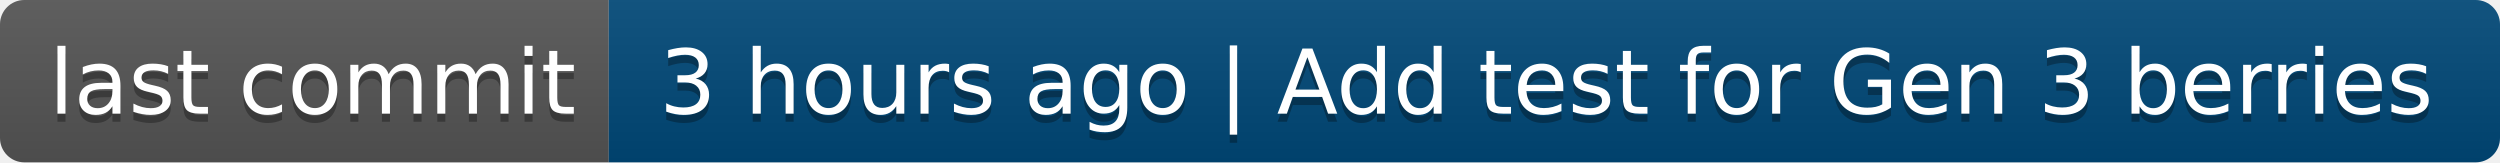
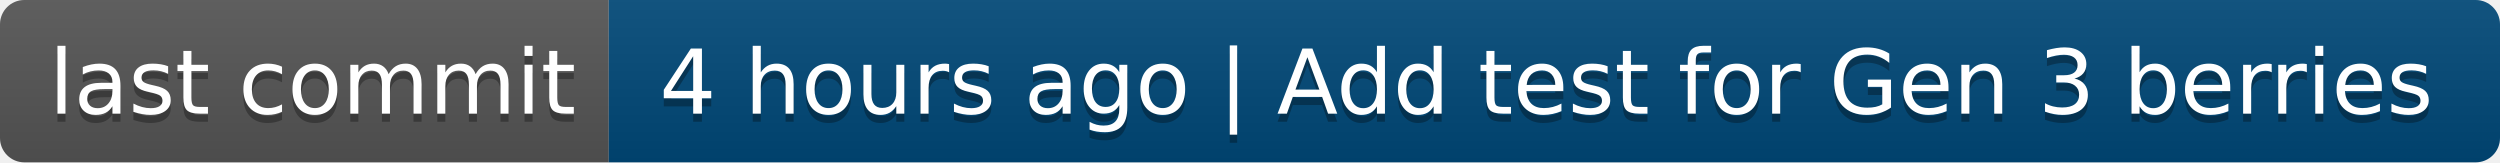
- <svg xmlns="http://www.w3.org/2000/svg" width="308" height="20" role="img" aria-label="last commit: 3 hours ago | Add test for Gen 3 berries">
+ <svg xmlns="http://www.w3.org/2000/svg" width="308" height="20" role="img" aria-label="last commit: 4 hours ago | Add test for Gen 3 berries">
  <linearGradient id="s" x2="0" y2="100%">
    <stop offset="0" stop-color="#bbb" stop-opacity=".1" />
    <stop offset="1" stop-opacity=".1" />
  </linearGradient>
  <clipPath id="r">
    <rect width="308" height="20" rx="3" fill="#fff" />
  </clipPath>
  <g clip-path="url(#r)">
    <rect width="75" height="20" fill="#555" />
    <rect x="75" width="233" height="20" fill="#004878" />
    <rect width="308" height="20" fill="url(#s)" />
  </g>
  <g fill="#fff" text-anchor="middle" font-family="Verdana,Geneva,DejaVu Sans,sans-serif" text-rendering="geometricPrecision" font-size="110">
    <text aria-hidden="true" x="385" y="150" fill="#010101" fill-opacity=".3" transform="scale(.1)" textLength="650">last commit</text>
    <text x="385" y="140" transform="scale(.1)" fill="#fff" textLength="650">last commit</text>
-     <text aria-hidden="true" x="1905" y="150" fill="#010101" fill-opacity=".3" transform="scale(.1)" textLength="2230">3 hours ago | Add test for Gen 3 berries</text>
-     <text x="1905" y="140" transform="scale(.1)" fill="#fff" textLength="2230">3 hours ago | Add test for Gen 3 berries</text>
+     <text aria-hidden="true" x="1905" y="150" fill="#010101" fill-opacity=".3" transform="scale(.1)" textLength="2230">4 hours ago | Add test for Gen 3 berries</text>
+     <text x="1905" y="140" transform="scale(.1)" fill="#fff" textLength="2230">4 hours ago | Add test for Gen 3 berries</text>
  </g>
</svg>
